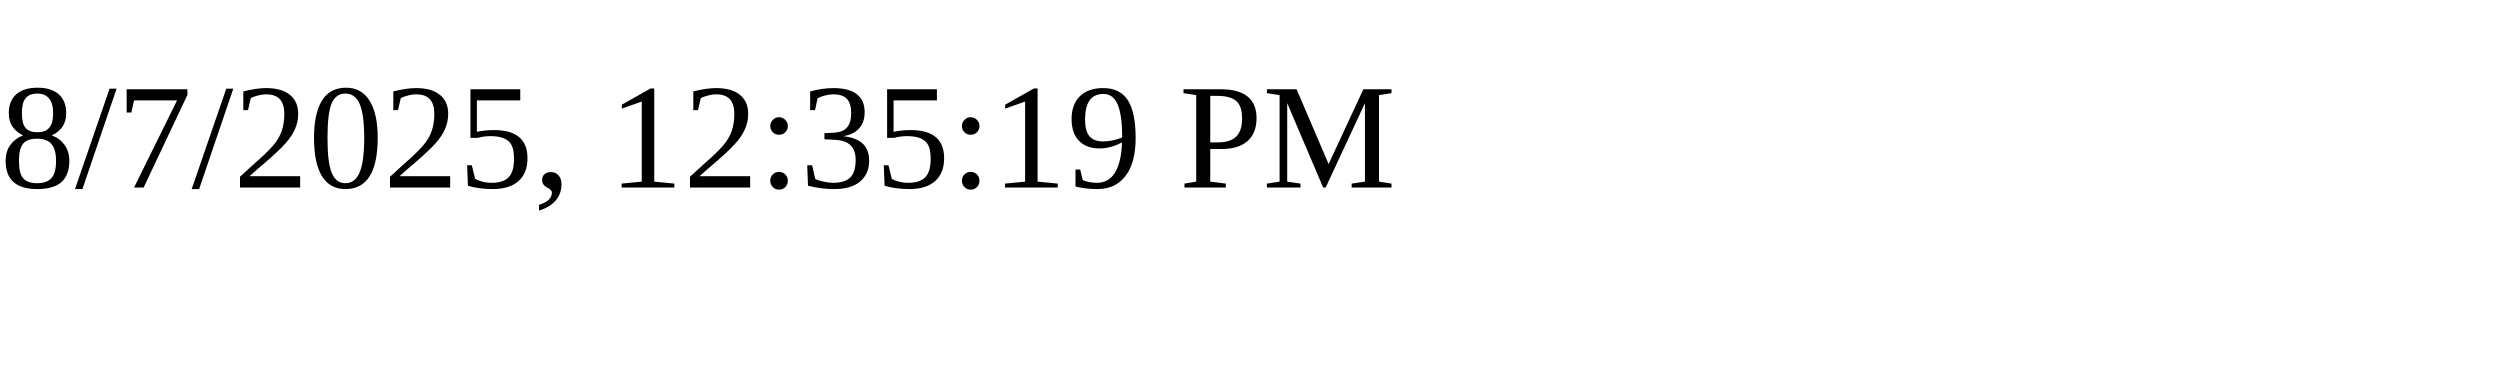
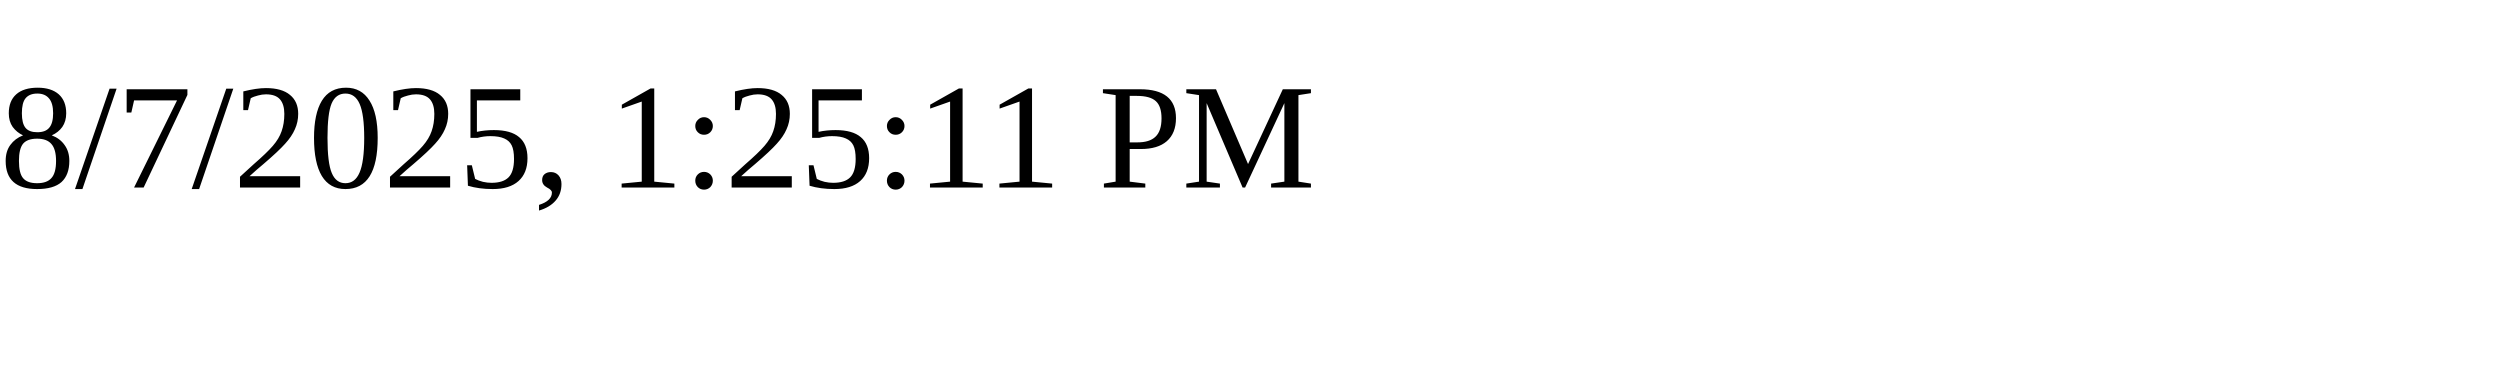
<svg xmlns="http://www.w3.org/2000/svg" height="30" width="200">
-   <text x="0" y="15">8/7/2025, 12:35:19 PM</text>
+   <text x="0" y="15">8/7/2025, 1:25:11 PM</text>
</svg>
